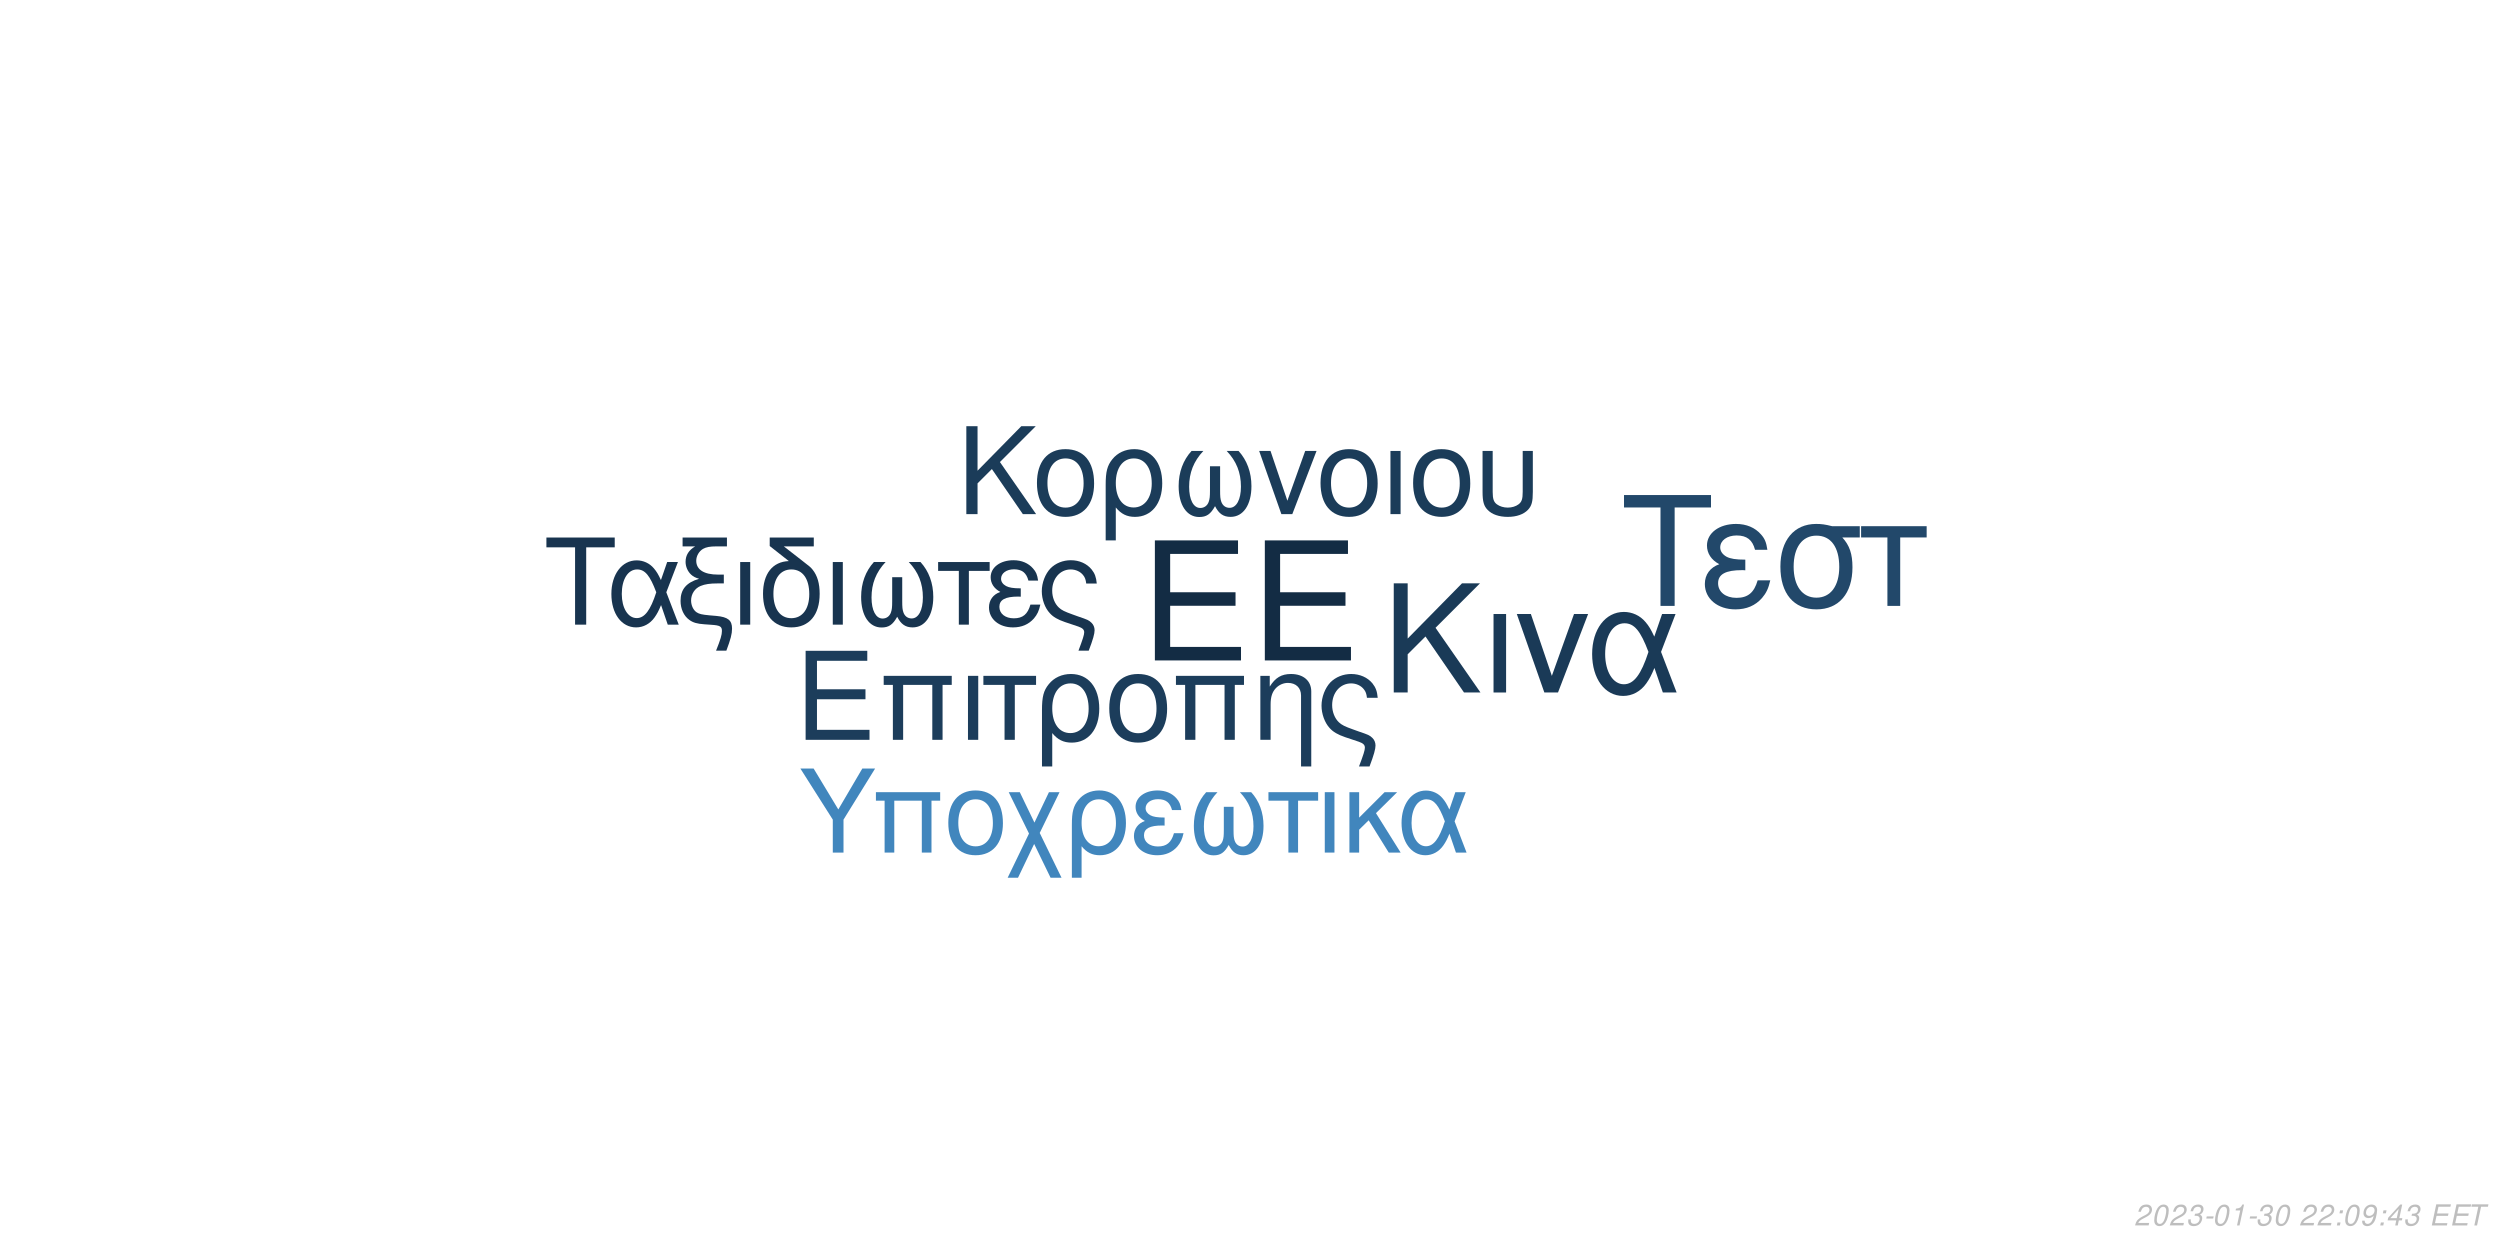
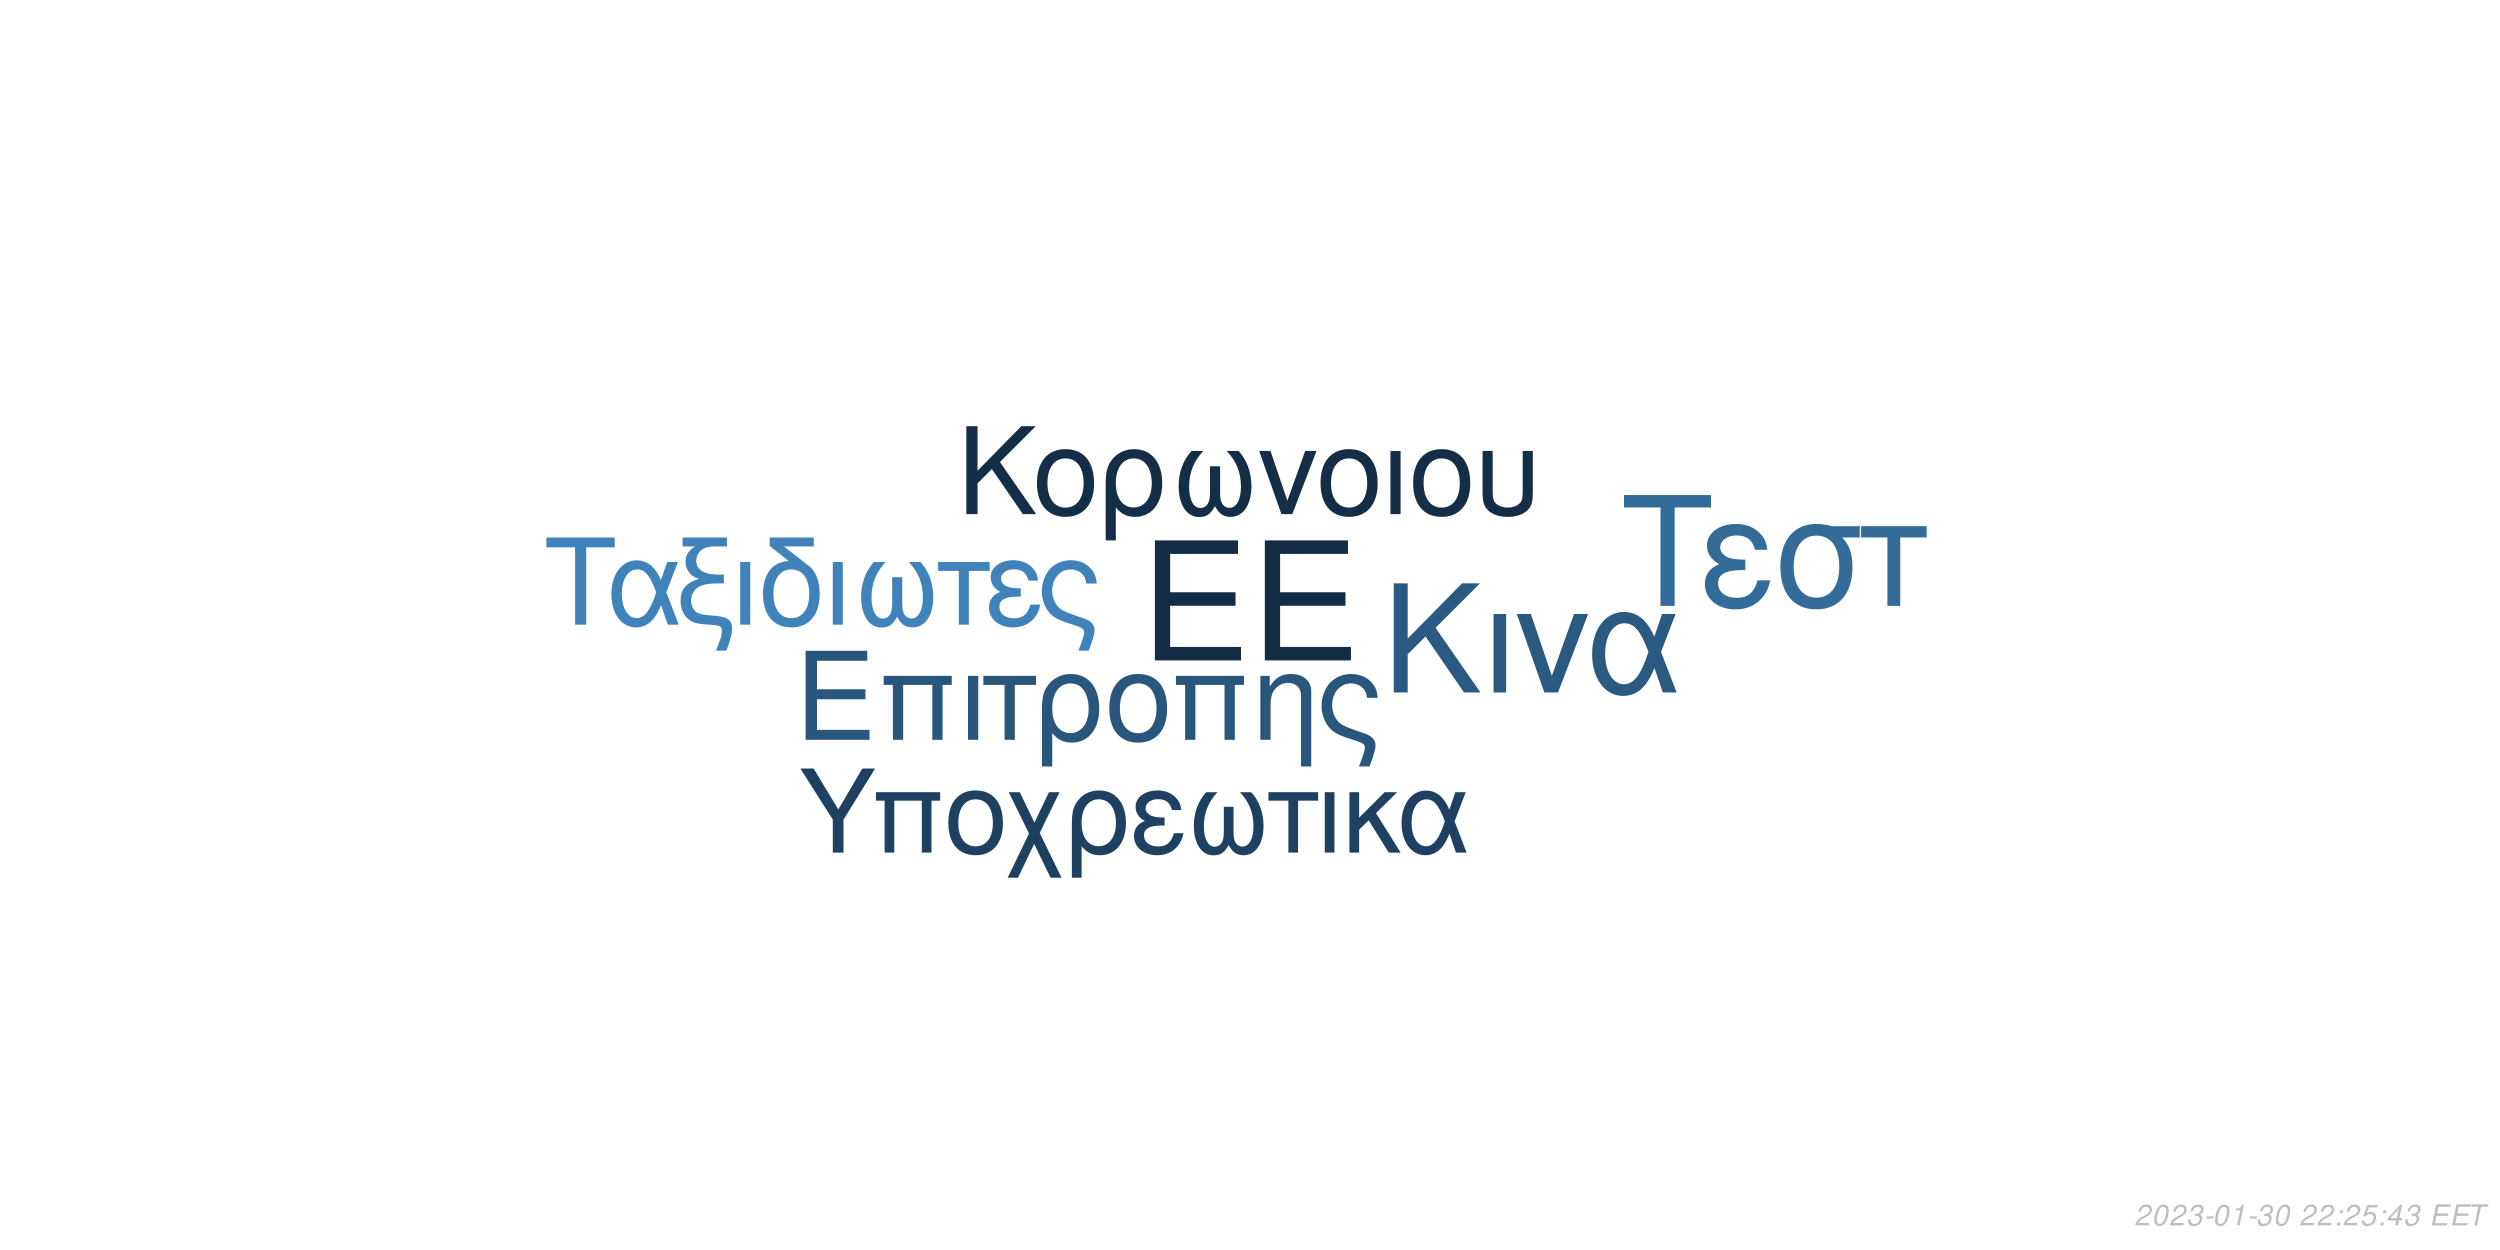
<svg xmlns="http://www.w3.org/2000/svg" xmlns:xlink="http://www.w3.org/1999/xlink" width="864pt" height="432pt" viewBox="0 0 864 432" version="1.1">
  <defs>
    <g>
      <symbol overflow="visible" id="glyph0-0">
        <path style="stroke:none;" d="" />
      </symbol>
      <symbol overflow="visible" id="glyph0-1">
        <path style="stroke:none;" d="M 10.406 -18.891 L 33 -18.891 L 33 -23.562 L 10.406 -23.562 L 10.406 -36.812 L 33.859 -36.812 L 33.859 -41.484 L 5.125 -41.484 L 5.125 0 L 34.891 0 L 34.891 -4.672 L 10.406 -4.672 Z M 10.406 -18.891 " />
      </symbol>
      <symbol overflow="visible" id="glyph1-0">
        <path style="stroke:none;" d="" />
      </symbol>
      <symbol overflow="visible" id="glyph1-1">
        <path style="stroke:none;" d="M 7.719 -14.016 L 24.484 -14.016 L 24.484 -17.469 L 7.719 -17.469 L 7.719 -27.312 L 25.109 -27.312 L 25.109 -30.766 L 3.797 -30.766 L 3.797 0 L 25.875 0 L 25.875 -3.453 L 7.719 -3.453 Z M 7.719 -14.016 " />
      </symbol>
      <symbol overflow="visible" id="glyph1-2">
        <path style="stroke:none;" d="M 26.297 -22.109 L 2.781 -22.109 L 2.781 -18.984 L 5.953 -18.984 L 5.953 0 L 9.5 0 L 9.5 -18.984 L 19.578 -18.984 L 19.578 0 L 23.125 0 L 23.125 -18.984 L 26.297 -18.984 Z M 26.297 -22.109 " />
      </symbol>
      <symbol overflow="visible" id="glyph1-3">
        <path style="stroke:none;" d="M 2.906 0 L 6.453 0 L 6.453 -22.109 L 2.906 -22.109 Z M 2.906 0 " />
      </symbol>
      <symbol overflow="visible" id="glyph1-4">
        <path style="stroke:none;" d="M 6.547 0 L 10.094 0 L 10.094 -18.984 L 17.438 -18.984 L 17.438 -22.109 L -0.766 -22.109 L -0.766 -18.984 L 6.547 -18.984 Z M 6.547 0 " />
      </symbol>
      <symbol overflow="visible" id="glyph1-5">
        <path style="stroke:none;" d="M 2.484 9.203 L 6.031 9.203 L 6.031 -2.328 C 7.891 -0.047 9.922 0.969 12.75 0.969 C 18.531 0.969 22.281 -3.672 22.281 -10.797 C 22.281 -18.141 18.484 -22.75 12.484 -22.75 C 9.375 -22.75 6.625 -21.484 4.812 -19.203 C 3.031 -17.016 2.484 -14.891 2.484 -10.25 Z M 12.359 -19.5 C 16.203 -19.5 18.609 -16.125 18.609 -10.719 C 18.609 -5.656 16.078 -2.328 12.281 -2.328 C 8.438 -2.328 6.031 -5.609 6.031 -10.891 C 6.031 -16.156 8.484 -19.5 12.359 -19.5 Z M 12.359 -19.5 " />
      </symbol>
      <symbol overflow="visible" id="glyph1-6">
        <path style="stroke:none;" d="M 11.688 -22.75 C 5.438 -22.75 1.734 -18.312 1.734 -10.891 C 1.734 -3.422 5.438 0.969 11.734 0.969 C 17.984 0.969 21.734 -3.453 21.734 -10.719 C 21.734 -18.406 18.109 -22.75 11.688 -22.75 Z M 11.734 -19.5 C 15.703 -19.5 18.062 -16.25 18.062 -10.766 C 18.062 -5.531 15.609 -2.281 11.734 -2.281 C 7.812 -2.281 5.406 -5.531 5.406 -10.891 C 5.406 -16.25 7.812 -19.5 11.734 -19.5 Z M 11.734 -19.5 " />
      </symbol>
      <symbol overflow="visible" id="glyph1-7">
        <path style="stroke:none;" d="M 2.953 -22.109 L 2.953 0 L 6.5 0 L 6.5 -12.203 C 6.5 -14.859 7.047 -16.5 8.312 -17.859 C 9.453 -19.031 10.938 -19.672 12.484 -19.672 C 15.234 -19.672 17.016 -17.984 17.016 -15.312 L 17.016 9.203 L 20.547 9.203 L 20.547 -16.719 C 20.547 -20.391 17.812 -22.75 13.547 -22.75 C 10.25 -22.75 8.141 -21.484 6.203 -18.406 L 6.203 -22.109 Z M 2.953 -22.109 " />
      </symbol>
      <symbol overflow="visible" id="glyph1-8">
        <path style="stroke:none;" d="M 17.688 9.203 C 19.203 5.188 19.75 3.203 19.75 1.938 C 19.75 0.922 19.328 -0.047 18.656 -0.672 C 17.641 -1.609 17.469 -1.688 13.891 -2.906 L 11.984 -3.594 C 9.156 -4.594 8.062 -5.156 7.125 -6.031 C 5.656 -7.391 4.766 -9.672 4.766 -11.984 C 4.766 -16.297 7.547 -19.5 11.312 -19.5 C 13.125 -19.5 14.812 -18.703 15.781 -17.391 C 16.375 -16.625 16.625 -15.906 16.797 -14.516 L 20.516 -14.516 C 20.297 -16.844 19.828 -18.062 18.703 -19.5 C 17.016 -21.562 14.344 -22.75 11.359 -22.75 C 8.562 -22.75 6 -21.688 4.172 -19.875 C 2.328 -17.938 1.094 -14.766 1.094 -11.812 C 1.094 -8.953 2.188 -5.906 3.922 -4.047 C 5.156 -2.703 6.672 -1.812 9.25 -0.922 L 14.016 0.672 C 15.484 1.188 16.078 1.766 16.078 2.703 C 16.078 3.594 15.578 5.188 14.047 9.203 Z M 17.688 9.203 " />
      </symbol>
      <symbol overflow="visible" id="glyph2-0">
        <path style="stroke:none;" d="" />
      </symbol>
      <symbol overflow="visible" id="glyph2-1">
        <path style="stroke:none;" d="M 8.906 -13.203 L 15.062 -19.359 L 28.375 0 L 34.062 0 L 18.531 -22.359 L 33.906 -37.734 L 27.688 -37.734 L 8.906 -18.641 L 8.906 -37.734 L 4.094 -37.734 L 4.094 0 L 8.906 0 Z M 8.906 -13.203 " />
      </symbol>
      <symbol overflow="visible" id="glyph2-2">
        <path style="stroke:none;" d="M 3.578 0 L 7.922 0 L 7.922 -27.125 L 3.578 -27.125 Z M 3.578 0 " />
      </symbol>
      <symbol overflow="visible" id="glyph2-3">
        <path style="stroke:none;" d="M 14.859 0 L 25.266 -27.125 L 20.391 -27.125 L 12.734 -5.75 L 5.484 -27.125 L 0.625 -27.125 L 10.141 0 Z M 14.859 0 " />
      </symbol>
      <symbol overflow="visible" id="glyph2-4">
        <path style="stroke:none;" d="M 30.484 -27.125 L 25.828 -27.125 L 23.141 -19.312 C 21.953 -21.844 21.281 -22.984 20.078 -24.375 C 18.219 -26.609 15.484 -27.844 12.625 -27.844 C 6.219 -27.844 1.656 -21.797 1.656 -13.297 C 1.656 -4.766 6.062 1.188 12.375 1.188 C 15.531 1.188 18.422 -0.359 20.391 -3.156 C 21.484 -4.703 22.109 -5.906 23.188 -8.484 L 26.094 0 L 30.859 0 L 25.469 -14.031 Z M 21.125 -14.031 C 18.578 -6.156 16.047 -2.844 12.625 -2.844 C 8.859 -2.844 6.156 -7.203 6.156 -13.297 C 6.156 -19.672 8.859 -23.922 12.844 -23.922 C 16.203 -23.922 18.375 -21.328 21.125 -14.031 Z M 21.125 -14.031 " />
      </symbol>
      <symbol overflow="visible" id="glyph3-0">
        <path style="stroke:none;" d="" />
      </symbol>
      <symbol overflow="visible" id="glyph3-1">
        <path style="stroke:none;" d="M 7.172 -10.625 L 12.125 -15.578 L 22.828 0 L 27.406 0 L 14.906 -18 L 27.281 -30.375 L 22.281 -30.375 L 7.172 -15 L 7.172 -30.375 L 3.297 -30.375 L 3.297 0 L 7.172 0 Z M 7.172 -10.625 " />
      </symbol>
      <symbol overflow="visible" id="glyph3-2">
        <path style="stroke:none;" d="M 11.531 -22.453 C 5.375 -22.453 1.703 -18.078 1.703 -10.75 C 1.703 -3.375 5.375 0.953 11.578 0.953 C 17.75 0.953 21.453 -3.422 21.453 -10.578 C 21.453 -18.156 17.875 -22.453 11.531 -22.453 Z M 11.578 -19.25 C 15.5 -19.25 17.828 -16.031 17.828 -10.625 C 17.828 -5.453 15.406 -2.25 11.578 -2.25 C 7.703 -2.25 5.328 -5.453 5.328 -10.75 C 5.328 -16.031 7.703 -19.25 11.578 -19.25 Z M 11.578 -19.25 " />
      </symbol>
      <symbol overflow="visible" id="glyph3-3">
        <path style="stroke:none;" d="M 2.453 9.078 L 5.953 9.078 L 5.953 -2.297 C 7.797 -0.047 9.797 0.953 12.578 0.953 C 18.281 0.953 22 -3.625 22 -10.656 C 22 -17.906 18.25 -22.453 12.328 -22.453 C 9.25 -22.453 6.547 -21.203 4.75 -18.953 C 3 -16.781 2.453 -14.703 2.453 -10.125 Z M 12.203 -19.25 C 16 -19.25 18.375 -15.906 18.375 -10.578 C 18.375 -5.578 15.875 -2.297 12.125 -2.297 C 8.328 -2.297 5.953 -5.547 5.953 -10.75 C 5.953 -15.953 8.375 -19.25 12.203 -19.25 Z M 12.203 -19.25 " />
      </symbol>
      <symbol overflow="visible" id="glyph3-4">
        <path style="stroke:none;" d="M 14.5 -16.531 L 14.5 -8.203 C 14.5 -6.047 14.406 -5.25 14.078 -4.297 C 13.625 -2.922 12.5 -2.125 11.156 -2.125 C 8.797 -2.125 7.297 -4.953 7.297 -9.453 C 7.297 -14.328 8.875 -18.281 12.203 -21.828 L 8.125 -21.828 C 5.203 -18.625 3.672 -14.453 3.672 -9.672 C 3.672 -3.172 6.453 1 10.781 1 C 13.281 1 14.703 0.047 16.25 -2.75 C 17.578 -0.125 19.156 0.953 21.625 0.953 C 26 0.953 28.828 -3.203 28.828 -9.672 C 28.828 -14.453 27.281 -18.656 24.375 -21.828 L 20.281 -21.828 C 23.625 -18.328 25.203 -14.375 25.203 -9.5 C 25.203 -5.047 23.656 -2.172 21.281 -2.172 C 19.906 -2.172 18.875 -2.953 18.406 -4.297 C 18.078 -5.25 18 -6.078 18 -8.203 L 18 -16.531 Z M 14.5 -16.531 " />
      </symbol>
      <symbol overflow="visible" id="glyph3-5">
        <path style="stroke:none;" d="M 11.953 0 L 20.328 -21.828 L 16.406 -21.828 L 10.25 -4.625 L 4.422 -21.828 L 0.5 -21.828 L 8.172 0 Z M 11.953 0 " />
      </symbol>
      <symbol overflow="visible" id="glyph3-6">
        <path style="stroke:none;" d="M 2.875 0 L 6.375 0 L 6.375 -21.828 L 2.875 -21.828 Z M 2.875 0 " />
      </symbol>
      <symbol overflow="visible" id="glyph3-7">
        <path style="stroke:none;" d="M 2.703 -21.828 L 2.703 -7.703 C 2.703 -4.297 3.172 -2.75 4.5 -1.422 C 6 0.125 8.453 0.953 11.406 0.953 C 14.453 0.953 16.906 0.078 18.406 -1.5 C 19.703 -2.875 20.078 -4.328 20.078 -7.703 L 20.078 -21.828 L 16.578 -21.828 L 16.578 -7.703 C 16.578 -5.25 16.25 -4.203 15.125 -3.375 C 14.203 -2.672 12.828 -2.25 11.406 -2.25 C 10 -2.25 8.625 -2.672 7.672 -3.375 C 6.578 -4.172 6.203 -5.25 6.203 -7.703 L 6.203 -21.828 Z M 2.703 -21.828 " />
      </symbol>
      <symbol overflow="visible" id="glyph4-0">
        <path style="stroke:none;" d="" />
      </symbol>
      <symbol overflow="visible" id="glyph4-1">
        <path style="stroke:none;" d="M 14.625 -26.719 L 24.484 -26.719 L 24.484 -30.109 L 0.875 -30.109 L 0.875 -26.719 L 10.781 -26.719 L 10.781 0 L 14.625 0 Z M 14.625 -26.719 " />
      </symbol>
      <symbol overflow="visible" id="glyph4-2">
        <path style="stroke:none;" d="M 24.328 -21.641 L 20.609 -21.641 L 18.453 -15.406 C 17.516 -17.422 16.969 -18.328 16.016 -19.453 C 14.531 -21.234 12.344 -22.219 10.078 -22.219 C 4.953 -22.219 1.328 -17.391 1.328 -10.609 C 1.328 -3.797 4.828 0.953 9.875 0.953 C 12.391 0.953 14.703 -0.297 16.266 -2.516 C 17.141 -3.766 17.641 -4.703 18.5 -6.766 L 20.812 0 L 24.609 0 L 20.312 -11.188 Z M 16.844 -11.188 C 14.828 -4.922 12.797 -2.266 10.078 -2.266 C 7.062 -2.266 4.922 -5.734 4.922 -10.609 C 4.922 -15.688 7.062 -19.078 10.234 -19.078 C 12.922 -19.078 14.656 -17.016 16.844 -11.188 Z M 16.844 -11.188 " />
      </symbol>
      <symbol overflow="visible" id="glyph4-3">
        <path style="stroke:none;" d="M 1.938 -27.047 L 6.281 -27.047 C 4.094 -25.766 2.969 -24 2.969 -21.719 C 2.969 -20.078 3.672 -18.422 4.875 -17.297 C 5.656 -16.594 6.281 -16.266 7.641 -15.859 C 3.219 -14.531 1.234 -12.188 1.234 -8.219 C 1.234 -5.453 2.359 -3.016 4.25 -1.656 C 5.531 -0.703 6.938 -0.297 9.453 -0.125 L 11.859 0.047 C 14.906 0.25 15.531 0.625 15.531 2.188 C 15.531 3.516 15.078 5.078 13.5 9 L 17.062 9 C 18.547 5.031 19.031 3.219 19.031 1.359 C 19.031 -1.484 17.641 -2.641 13.594 -3.016 L 11.234 -3.219 C 8.594 -3.469 7.719 -3.672 6.812 -4.25 C 5.656 -5 4.875 -6.656 4.875 -8.344 C 4.875 -10.578 6.156 -12.547 8.172 -13.375 C 9.703 -14 11.391 -14.25 14.078 -14.25 L 16.188 -14.25 L 16.188 -17.297 L 14.203 -17.297 C 9.328 -17.297 6.656 -19 6.656 -22.094 C 6.656 -23.703 7.594 -25.359 9 -26.188 C 10.078 -26.797 11.391 -27.047 13.594 -27.047 L 17.266 -27.047 L 17.266 -30.109 L 1.938 -30.109 Z M 1.938 -27.047 " />
      </symbol>
      <symbol overflow="visible" id="glyph4-4">
        <path style="stroke:none;" d="M 2.844 0 L 6.312 0 L 6.312 -21.641 L 2.844 -21.641 Z M 2.844 0 " />
      </symbol>
      <symbol overflow="visible" id="glyph4-5">
        <path style="stroke:none;" d="M 10.656 -21.969 C 5.031 -21.766 1.734 -17.594 1.734 -10.656 C 1.734 -3.344 5.375 0.953 11.516 0.953 C 17.672 0.953 21.312 -3.344 21.312 -10.656 C 21.312 -14.203 20.531 -16.938 18.875 -19 C 18.172 -19.859 17.922 -20.078 15.031 -22.297 L 8.922 -27.047 L 19.281 -27.047 L 19.281 -30.109 L 4.047 -30.109 L 4.047 -27.172 Z M 11.516 -19.078 C 15.406 -19.078 17.719 -15.906 17.719 -10.531 C 17.719 -5.406 15.328 -2.234 11.516 -2.234 C 7.688 -2.234 5.328 -5.406 5.328 -10.656 C 5.328 -15.906 7.688 -19.078 11.516 -19.078 Z M 11.516 -19.078 " />
      </symbol>
      <symbol overflow="visible" id="glyph4-6">
        <path style="stroke:none;" d="M 14.375 -16.391 L 14.375 -8.141 C 14.375 -5.984 14.281 -5.203 13.953 -4.25 C 13.5 -2.891 12.391 -2.109 11.062 -2.109 C 8.719 -2.109 7.234 -4.922 7.234 -9.375 C 7.234 -14.203 8.797 -18.125 12.094 -21.641 L 8.047 -21.641 C 5.156 -18.453 3.641 -14.328 3.641 -9.578 C 3.641 -3.141 6.406 0.984 10.703 0.984 C 13.172 0.984 14.578 0.047 16.109 -2.719 C 17.422 -0.125 19 0.953 21.438 0.953 C 25.766 0.953 28.578 -3.188 28.578 -9.578 C 28.578 -14.328 27.047 -18.5 24.156 -21.641 L 20.109 -21.641 C 23.422 -18.172 24.984 -14.25 24.984 -9.422 C 24.984 -5 23.453 -2.141 21.109 -2.141 C 19.734 -2.141 18.703 -2.938 18.25 -4.25 C 17.922 -5.203 17.844 -6.031 17.844 -8.141 L 17.844 -16.391 Z M 14.375 -16.391 " />
      </symbol>
      <symbol overflow="visible" id="glyph4-7">
        <path style="stroke:none;" d="M 6.406 0 L 9.875 0 L 9.875 -18.578 L 17.062 -18.578 L 17.062 -21.641 L -0.75 -21.641 L -0.75 -18.578 L 6.406 -18.578 Z M 6.406 0 " />
      </symbol>
      <symbol overflow="visible" id="glyph4-8">
        <path style="stroke:none;" d="M 11.812 -12.547 C 9.203 -12.547 7.766 -12.797 6.734 -13.344 C 5.609 -13.953 5 -14.859 5 -15.859 C 5 -17.75 6.859 -19.125 9.453 -19.125 C 12.219 -19.125 13.75 -17.922 14.453 -15.234 L 17.797 -15.234 C 17.516 -17.266 17.094 -18.25 16.062 -19.406 C 14.453 -21.266 12.094 -22.266 9.297 -22.266 C 4.703 -22.266 1.406 -19.781 1.406 -16.391 C 1.406 -14.281 2.562 -12.469 4.75 -11.312 C 2.266 -10.453 0.828 -8.5 0.828 -5.953 C 0.828 -1.938 4.297 0.953 9.125 0.953 C 12.141 0.953 14.531 -0.078 16.359 -2.141 C 17.516 -3.516 18.094 -4.703 18.578 -6.938 L 15.156 -6.938 C 14.203 -3.594 12.516 -2.188 9.422 -2.188 C 6.438 -2.188 4.422 -3.797 4.422 -6.156 C 4.422 -8.594 6.438 -9.703 10.938 -9.703 C 11.062 -9.703 11.438 -9.703 11.812 -9.656 Z M 11.812 -12.547 " />
      </symbol>
      <symbol overflow="visible" id="glyph4-9">
        <path style="stroke:none;" d="M 17.297 9 C 18.797 5.078 19.328 3.141 19.328 1.906 C 19.328 0.906 18.906 -0.047 18.25 -0.656 C 17.266 -1.562 17.094 -1.656 13.594 -2.844 L 11.734 -3.516 C 8.969 -4.5 7.891 -5.031 6.984 -5.906 C 5.531 -7.234 4.672 -9.453 4.672 -11.734 C 4.672 -15.938 7.391 -19.078 11.062 -19.078 C 12.844 -19.078 14.5 -18.297 15.438 -17.016 C 16.016 -16.266 16.266 -15.562 16.438 -14.203 L 20.078 -14.203 C 19.859 -16.484 19.406 -17.672 18.297 -19.078 C 16.641 -21.109 14.047 -22.266 11.109 -22.266 C 8.391 -22.266 5.859 -21.234 4.094 -19.453 C 2.266 -17.547 1.078 -14.453 1.078 -11.562 C 1.078 -8.75 2.141 -5.781 3.844 -3.969 C 5.031 -2.641 6.531 -1.781 9.047 -0.906 L 13.703 0.656 C 15.156 1.156 15.734 1.734 15.734 2.641 C 15.734 3.516 15.234 5.078 13.75 9 Z M 17.297 9 " />
      </symbol>
      <symbol overflow="visible" id="glyph5-0">
        <path style="stroke:none;" d="" />
      </symbol>
      <symbol overflow="visible" id="glyph5-1">
        <path style="stroke:none;" d="M 18.609 -34.016 L 31.172 -34.016 L 31.172 -38.312 L 1.109 -38.312 L 1.109 -34.016 L 13.719 -34.016 L 13.719 0 L 18.609 0 Z M 18.609 -34.016 " />
      </symbol>
      <symbol overflow="visible" id="glyph5-2">
        <path style="stroke:none;" d="M 15.031 -15.984 C 11.719 -15.984 9.875 -16.297 8.562 -16.984 C 7.156 -17.766 6.359 -18.922 6.359 -20.188 C 6.359 -22.609 8.719 -24.344 12.031 -24.344 C 15.562 -24.344 17.5 -22.812 18.391 -19.391 L 22.656 -19.391 C 22.281 -21.969 21.766 -23.234 20.453 -24.703 C 18.391 -27.062 15.406 -28.328 11.828 -28.328 C 5.984 -28.328 1.781 -25.172 1.781 -20.875 C 1.781 -18.188 3.266 -15.875 6.047 -14.406 C 2.891 -13.297 1.047 -10.828 1.047 -7.562 C 1.047 -2.469 5.469 1.203 11.609 1.203 C 15.453 1.203 18.5 -0.109 20.812 -2.734 C 22.281 -4.469 23.016 -5.984 23.656 -8.828 L 19.297 -8.828 C 18.078 -4.578 15.922 -2.781 11.984 -2.781 C 8.203 -2.781 5.625 -4.828 5.625 -7.828 C 5.625 -10.938 8.203 -12.359 13.922 -12.359 C 14.094 -12.359 14.562 -12.359 15.031 -12.297 Z M 15.031 -15.984 " />
      </symbol>
      <symbol overflow="visible" id="glyph5-3">
        <path style="stroke:none;" d="M 30.594 -27.547 L 21.031 -27.547 C 18.547 -28.172 17.344 -28.328 15.5 -28.328 C 7.891 -28.328 3.156 -22.656 3.156 -13.562 C 3.156 -4.25 7.781 1.203 15.609 1.203 C 23.391 1.203 28.062 -4.312 28.062 -13.344 C 28.062 -17.969 27.062 -20.922 24.547 -23.656 L 30.594 -23.656 Z M 15.609 -24.281 C 20.609 -24.281 23.5 -20.297 23.5 -13.453 C 23.5 -6.891 20.5 -2.844 15.609 -2.844 C 10.719 -2.844 7.734 -6.891 7.734 -13.562 C 7.734 -20.234 10.719 -24.281 15.609 -24.281 Z M 15.609 -24.281 " />
      </symbol>
      <symbol overflow="visible" id="glyph5-4">
        <path style="stroke:none;" d="M 8.141 0 L 12.562 0 L 12.562 -23.656 L 21.703 -23.656 L 21.703 -27.547 L -0.953 -27.547 L -0.953 -23.656 L 8.141 -23.656 Z M 8.141 0 " />
      </symbol>
      <symbol overflow="visible" id="glyph6-0">
        <path style="stroke:none;" d="" />
      </symbol>
      <symbol overflow="visible" id="glyph6-1">
        <path style="stroke:none;" d="M 15.422 -11.391 L 26.344 -29.047 L 21.922 -29.047 L 13.625 -14.906 L 5.094 -29.047 L 0.516 -29.047 L 11.719 -11.391 L 11.719 0 L 15.422 0 Z M 15.422 -11.391 " />
      </symbol>
      <symbol overflow="visible" id="glyph6-2">
        <path style="stroke:none;" d="M 24.828 -20.875 L 2.625 -20.875 L 2.625 -17.938 L 5.625 -17.938 L 5.625 0 L 8.969 0 L 8.969 -17.938 L 18.484 -17.938 L 18.484 0 L 21.828 0 L 21.828 -17.938 L 24.828 -17.938 Z M 24.828 -20.875 " />
      </symbol>
      <symbol overflow="visible" id="glyph6-3">
        <path style="stroke:none;" d="M 11.031 -21.469 C 5.141 -21.469 1.641 -17.297 1.641 -10.281 C 1.641 -3.234 5.141 0.922 11.078 0.922 C 16.969 0.922 20.516 -3.266 20.516 -10.125 C 20.516 -17.375 17.094 -21.469 11.031 -21.469 Z M 11.078 -18.406 C 14.828 -18.406 17.047 -15.344 17.047 -10.156 C 17.047 -5.219 14.75 -2.156 11.078 -2.156 C 7.375 -2.156 5.094 -5.219 5.094 -10.281 C 5.094 -15.344 7.375 -18.406 11.078 -18.406 Z M 11.078 -18.406 " />
      </symbol>
      <symbol overflow="visible" id="glyph6-4">
        <path style="stroke:none;" d="M 10.406 -10.359 L 5.344 -20.875 L 1.516 -20.875 L 8.531 -6.578 L 1.156 8.688 L 4.734 8.688 L 10.312 -2.984 L 15.984 8.688 L 19.766 8.688 L 12.234 -6.781 L 19.078 -20.875 L 15.422 -20.875 Z M 10.406 -10.359 " />
      </symbol>
      <symbol overflow="visible" id="glyph6-5">
        <path style="stroke:none;" d="M 2.344 8.688 L 5.703 8.688 L 5.703 -2.188 C 7.453 -0.047 9.359 0.922 12.031 0.922 C 17.484 0.922 21.031 -3.469 21.031 -10.203 C 21.031 -17.141 17.453 -21.469 11.797 -21.469 C 8.844 -21.469 6.25 -20.281 4.547 -18.125 C 2.875 -16.062 2.344 -14.062 2.344 -9.688 Z M 11.672 -18.406 C 15.297 -18.406 17.578 -15.219 17.578 -10.125 C 17.578 -5.344 15.188 -2.188 11.594 -2.188 C 7.969 -2.188 5.703 -5.297 5.703 -10.281 C 5.703 -15.266 8.016 -18.406 11.672 -18.406 Z M 11.672 -18.406 " />
      </symbol>
      <symbol overflow="visible" id="glyph6-6">
        <path style="stroke:none;" d="M 11.391 -12.109 C 8.891 -12.109 7.484 -12.359 6.5 -12.875 C 5.422 -13.469 4.828 -14.344 4.828 -15.297 C 4.828 -17.141 6.609 -18.453 9.125 -18.453 C 11.797 -18.453 13.266 -17.297 13.953 -14.703 L 17.172 -14.703 C 16.891 -16.656 16.5 -17.609 15.5 -18.734 C 13.953 -20.516 11.672 -21.469 8.969 -21.469 C 4.547 -21.469 1.359 -19.078 1.359 -15.812 C 1.359 -13.781 2.469 -12.031 4.578 -10.922 C 2.188 -10.078 0.797 -8.203 0.797 -5.734 C 0.797 -1.875 4.141 0.922 8.812 0.922 C 11.719 0.922 14.031 -0.078 15.781 -2.078 C 16.891 -3.391 17.453 -4.547 17.938 -6.688 L 14.625 -6.688 C 13.703 -3.469 12.078 -2.109 9.078 -2.109 C 6.219 -2.109 4.266 -3.672 4.266 -5.938 C 4.266 -8.281 6.219 -9.359 10.562 -9.359 C 10.672 -9.359 11.031 -9.359 11.391 -9.328 Z M 11.391 -12.109 " />
      </symbol>
      <symbol overflow="visible" id="glyph6-7">
        <path style="stroke:none;" d="M 13.859 -15.812 L 13.859 -7.844 C 13.859 -5.781 13.781 -5.016 13.469 -4.109 C 13.031 -2.797 11.953 -2.031 10.672 -2.031 C 8.406 -2.031 6.969 -4.734 6.969 -9.047 C 6.969 -13.703 8.484 -17.484 11.672 -20.875 L 7.766 -20.875 C 4.984 -17.812 3.5 -13.828 3.5 -9.25 C 3.5 -3.031 6.172 0.953 10.312 0.953 C 12.703 0.953 14.062 0.047 15.547 -2.625 C 16.812 -0.125 18.328 0.922 20.672 0.922 C 24.859 0.922 27.578 -3.062 27.578 -9.25 C 27.578 -13.828 26.094 -17.844 23.312 -20.875 L 19.406 -20.875 C 22.594 -17.531 24.109 -13.75 24.109 -9.078 C 24.109 -4.828 22.625 -2.078 20.359 -2.078 C 19.047 -2.078 18.047 -2.828 17.609 -4.109 C 17.297 -5.016 17.219 -5.812 17.219 -7.844 L 17.219 -15.812 Z M 13.859 -15.812 " />
      </symbol>
      <symbol overflow="visible" id="glyph6-8">
        <path style="stroke:none;" d="M 6.172 0 L 9.516 0 L 9.516 -17.938 L 16.453 -17.938 L 16.453 -20.875 L -0.719 -20.875 L -0.719 -17.938 L 6.172 -17.938 Z M 6.172 0 " />
      </symbol>
      <symbol overflow="visible" id="glyph6-9">
        <path style="stroke:none;" d="M 2.75 0 L 6.094 0 L 6.094 -20.875 L 2.75 -20.875 Z M 2.75 0 " />
      </symbol>
      <symbol overflow="visible" id="glyph6-10">
        <path style="stroke:none;" d="M 5.625 -12.078 L 5.625 -20.875 L 2.266 -20.875 L 2.266 0 L 5.625 0 L 5.625 -7.922 L 8.922 -11.156 L 15.859 0 L 19.969 0 L 11.438 -13.625 L 18.766 -20.875 L 14.422 -20.875 Z M 5.625 -12.078 " />
      </symbol>
      <symbol overflow="visible" id="glyph6-11">
        <path style="stroke:none;" d="M 23.469 -20.875 L 19.875 -20.875 L 17.812 -14.859 C 16.891 -16.812 16.375 -17.688 15.453 -18.766 C 14.031 -20.484 11.906 -21.438 9.719 -21.438 C 4.781 -21.438 1.281 -16.781 1.281 -10.234 C 1.281 -3.672 4.656 0.922 9.516 0.922 C 11.953 0.922 14.188 -0.281 15.703 -2.438 C 16.531 -3.625 17.016 -4.547 17.844 -6.531 L 20.078 0 L 23.75 0 L 19.609 -10.797 Z M 16.25 -10.797 C 14.297 -4.734 12.359 -2.188 9.719 -2.188 C 6.812 -2.188 4.734 -5.531 4.734 -10.234 C 4.734 -15.141 6.812 -18.406 9.875 -18.406 C 12.469 -18.406 14.141 -16.422 16.25 -10.797 Z M 16.25 -10.797 " />
      </symbol>
      <symbol overflow="visible" id="glyph7-0">
        <path style="stroke:none;" d="" />
      </symbol>
      <symbol overflow="visible" id="glyph7-1">
        <path style="stroke:none;" d="M 5.234 -0.875 L 1.469 -0.875 C 1.625 -1.359 2.188 -1.875 3.109 -2.344 L 4.234 -2.938 C 5.125 -3.406 5.656 -3.875 5.969 -4.484 C 6.125 -4.797 6.219 -5.156 6.219 -5.484 C 6.219 -6.266 5.781 -6.906 5.109 -7.125 C 4.859 -7.188 4.594 -7.234 4.312 -7.234 C 2.766 -7.234 1.891 -6.453 1.484 -4.734 L 2.375 -4.734 C 2.484 -5.188 2.609 -5.484 2.797 -5.75 C 3.094 -6.203 3.609 -6.453 4.188 -6.453 C 4.891 -6.453 5.344 -6.031 5.344 -5.375 C 5.344 -4.703 4.859 -4.094 4.016 -3.656 L 2.984 -3.125 C 2.125 -2.688 1.453 -2.188 1.062 -1.703 C 0.766 -1.312 0.656 -1.047 0.344 -0.016 L 5.047 -0.016 Z M 5.234 -0.875 " />
      </symbol>
      <symbol overflow="visible" id="glyph7-2">
        <path style="stroke:none;" d="M 4.203 -7.234 C 3.375 -7.234 2.688 -6.812 2.125 -5.984 C 1.484 -5.047 0.984 -3.188 0.984 -1.734 C 0.984 -1.109 1.172 -0.562 1.484 -0.266 C 1.797 0.047 2.281 0.234 2.766 0.234 C 3.625 0.234 4.281 -0.156 4.859 -1.016 C 5.516 -1.953 6 -3.797 6 -5.266 C 6 -6.172 5.688 -6.766 5.047 -7.062 C 4.781 -7.188 4.516 -7.234 4.203 -7.234 Z M 4.094 -6.453 C 4.547 -6.453 4.875 -6.234 5.016 -5.797 C 5.094 -5.594 5.125 -5.406 5.125 -5.156 C 5.125 -4.375 4.906 -3.203 4.562 -2.234 C 4.312 -1.484 3.938 -0.953 3.5 -0.688 C 3.312 -0.594 3.125 -0.547 2.875 -0.547 C 2.438 -0.547 2.109 -0.781 1.969 -1.203 C 1.906 -1.406 1.875 -1.594 1.875 -1.828 C 1.875 -2.656 2.078 -3.75 2.422 -4.766 C 2.688 -5.547 3.031 -6.047 3.484 -6.312 C 3.656 -6.406 3.859 -6.453 4.094 -6.453 Z M 4.094 -6.453 " />
      </symbol>
      <symbol overflow="visible" id="glyph7-3">
        <path style="stroke:none;" d="M 2.922 -3.312 C 3.125 -3.344 3.234 -3.344 3.375 -3.344 C 4.125 -3.344 4.594 -3.062 4.672 -2.547 C 4.688 -2.516 4.688 -2.453 4.688 -2.406 C 4.688 -1.312 3.906 -0.547 2.781 -0.547 C 2.109 -0.547 1.688 -0.875 1.609 -1.438 C 1.594 -1.484 1.594 -1.516 1.594 -1.562 C 1.594 -1.719 1.609 -1.844 1.656 -2.094 L 0.766 -2.094 C 0.734 -1.797 0.719 -1.641 0.719 -1.469 C 0.719 -0.375 1.406 0.234 2.641 0.234 C 3.547 0.234 4.297 -0.078 4.812 -0.656 C 5.266 -1.156 5.562 -1.875 5.562 -2.547 C 5.562 -3.125 5.344 -3.453 4.797 -3.734 C 5.641 -4.234 6.016 -4.844 6.016 -5.734 C 6.016 -6.406 5.625 -6.922 4.984 -7.125 C 4.734 -7.188 4.484 -7.234 4.203 -7.234 C 3.375 -7.234 2.672 -6.938 2.188 -6.375 C 1.891 -6.031 1.703 -5.641 1.516 -4.906 L 2.391 -4.906 C 2.594 -5.766 2.906 -6.188 3.516 -6.375 C 3.688 -6.438 3.875 -6.453 4.078 -6.453 C 4.734 -6.453 5.141 -6.125 5.141 -5.578 C 5.141 -5.188 5.016 -4.797 4.797 -4.547 C 4.516 -4.234 4 -4.062 3.266 -4.062 L 3.078 -4.062 Z M 2.922 -3.312 " />
      </symbol>
      <symbol overflow="visible" id="glyph7-4">
        <path style="stroke:none;" d="M 3.516 -3.125 L 1.125 -3.125 L 0.969 -2.406 L 3.359 -2.406 Z M 3.516 -3.125 " />
      </symbol>
      <symbol overflow="visible" id="glyph7-5">
        <path style="stroke:none;" d="M 3.703 -5.188 L 2.594 0 L 3.469 0 L 5.016 -7.234 L 4.438 -7.234 C 3.906 -6.156 3.688 -6.016 2.234 -5.812 L 2.109 -5.188 Z M 3.703 -5.188 " />
      </symbol>
      <symbol overflow="visible" id="glyph7-6">
        <path style="stroke:none;" d="" />
      </symbol>
      <symbol overflow="visible" id="glyph7-7">
        <path style="stroke:none;" d="M 2.359 -1.031 L 1.312 -1.031 L 1.094 0 L 2.141 0 Z M 3.266 -5.234 L 2.219 -5.234 L 2 -4.203 L 3.047 -4.203 Z M 3.266 -5.234 " />
      </symbol>
      <symbol overflow="visible" id="glyph7-8">
-         <path style="stroke:none;" d="M 0.844 -1.656 C 0.844 -1.547 0.844 -1.438 0.844 -1.375 C 0.844 -0.406 1.531 0.234 2.578 0.234 C 3.203 0.234 3.766 0.016 4.297 -0.438 C 4.938 -1 5.312 -1.656 5.594 -2.719 C 5.844 -3.672 6.016 -4.766 6.016 -5.375 C 6.016 -6.094 5.641 -6.75 5.062 -7.031 C 4.766 -7.156 4.438 -7.234 4.062 -7.234 C 2.516 -7.234 1.297 -5.938 1.297 -4.266 C 1.297 -3.203 1.984 -2.547 3.047 -2.547 C 3.484 -2.547 3.953 -2.672 4.281 -2.891 C 4.406 -2.984 4.547 -3.078 4.828 -3.344 C 4.516 -1.891 4.062 -1.062 3.359 -0.703 C 3.156 -0.594 2.938 -0.547 2.703 -0.547 C 2.109 -0.547 1.719 -0.938 1.719 -1.547 L 1.719 -1.656 Z M 3.953 -6.453 C 4.625 -6.453 5.141 -5.953 5.141 -5.281 C 5.141 -4.453 4.688 -3.75 3.984 -3.453 C 3.766 -3.359 3.531 -3.312 3.297 -3.312 C 2.859 -3.312 2.453 -3.516 2.297 -3.828 C 2.203 -4 2.172 -4.203 2.172 -4.453 C 2.172 -5.25 2.609 -6 3.266 -6.312 C 3.5 -6.422 3.703 -6.453 3.953 -6.453 Z M 3.953 -6.453 " />
+         <path style="stroke:none;" d="M 6.297 -7.094 L 2.594 -7.094 L 1.234 -3.234 L 2.047 -3.234 C 2.656 -3.766 2.938 -3.906 3.531 -3.906 C 3.984 -3.906 4.375 -3.734 4.562 -3.469 C 4.703 -3.266 4.797 -2.984 4.797 -2.688 C 4.797 -1.438 3.969 -0.547 2.828 -0.547 C 2.031 -0.547 1.609 -0.938 1.578 -1.734 L 0.703 -1.734 L 0.703 -1.516 C 0.703 -1.141 0.766 -0.844 0.891 -0.625 C 1.094 -0.266 1.484 0.016 1.969 0.141 C 2.203 0.203 2.453 0.234 2.703 0.234 C 3.656 0.234 4.391 -0.156 4.984 -0.922 C 5.422 -1.5 5.672 -2.234 5.672 -2.953 C 5.672 -3.688 5.297 -4.266 4.688 -4.516 C 4.406 -4.625 4.125 -4.672 3.812 -4.672 C 3.328 -4.672 2.906 -4.547 2.406 -4.234 L 3.109 -6.219 L 6.109 -6.219 Z M 6.297 -7.094 " />
      </symbol>
      <symbol overflow="visible" id="glyph7-9">
        <path style="stroke:none;" d="M 3.625 -1.75 L 3.266 0 L 4.141 0 L 4.516 -1.75 L 5.562 -1.75 L 5.734 -2.531 L 4.688 -2.531 L 5.688 -7.234 L 5.016 -7.234 L 0.844 -2.672 L 0.641 -1.75 Z M 3.797 -2.531 L 1.594 -2.531 L 4.469 -5.703 Z M 3.797 -2.531 " />
      </symbol>
      <symbol overflow="visible" id="glyph7-10">
        <path style="stroke:none;" d="M 2.547 -3.312 L 6.5 -3.312 L 6.688 -4.141 L 2.719 -4.141 L 3.219 -6.469 L 7.344 -6.469 L 7.516 -7.297 L 2.453 -7.297 L 0.906 0 L 6.125 0 L 6.297 -0.812 L 2.016 -0.812 Z M 2.547 -3.312 " />
      </symbol>
      <symbol overflow="visible" id="glyph7-11">
        <path style="stroke:none;" d="M 4.938 -6.469 L 7.312 -6.469 L 7.484 -7.297 L 1.75 -7.297 L 1.578 -6.469 L 3.984 -6.469 L 2.609 0 L 3.547 0 Z M 4.938 -6.469 " />
      </symbol>
    </g>
  </defs>
  <g id="surface1">
    <rect x="0" y="0" width="864" height="432" style="fill:rgb(100%,100%,100%);fill-opacity:1;stroke:none;" />
-     <g style="fill:rgb(7.451%,17.255%,26.667%);fill-opacity:1;">
+     <g style="fill:rgb(7.843%,17.647%,27.059%);fill-opacity:1;">
      <use xlink:href="#glyph0-1" x="394" y="228.246" />
      <use xlink:href="#glyph0-1" x="432" y="228.246" />
    </g>
-     <g style="fill:rgb(10.98%,23.922%,35.686%);fill-opacity:1;">
+     <g style="fill:rgb(16.078%,33.725%,48.627%);fill-opacity:1;">
      <use xlink:href="#glyph1-1" x="274.625" y="255.683" />
      <use xlink:href="#glyph1-2" x="302.625" y="255.683" />
      <use xlink:href="#glyph1-3" x="331.625" y="255.683" />
      <use xlink:href="#glyph1-4" x="340.625" y="255.683" />
      <use xlink:href="#glyph1-5" x="357.625" y="255.683" />
      <use xlink:href="#glyph1-6" x="381.625" y="255.683" />
      <use xlink:href="#glyph1-2" x="403.625" y="255.683" />
      <use xlink:href="#glyph1-7" x="432.625" y="255.683" />
      <use xlink:href="#glyph1-8" x="455.625" y="255.683" />
    </g>
-     <g style="fill:rgb(10.196%,22.745%,34.118%);fill-opacity:1;">
+     <g style="fill:rgb(16.471%,34.902%,50.588%);fill-opacity:1;">
      <use xlink:href="#glyph2-1" x="477.586" y="239.327" />
      <use xlink:href="#glyph2-2" x="512.586" y="239.327" />
      <use xlink:href="#glyph2-3" x="523.586" y="239.327" />
      <use xlink:href="#glyph2-4" x="548.586" y="239.327" />
    </g>
-     <g style="fill:rgb(10.588%,23.529%,34.902%);fill-opacity:1;">
+     <g style="fill:rgb(7.843%,18.039%,27.843%);fill-opacity:1;">
      <use xlink:href="#glyph3-1" x="330.668" y="177.68" />
      <use xlink:href="#glyph3-2" x="356.668" y="177.68" />
      <use xlink:href="#glyph3-3" x="379.668" y="177.68" />
      <use xlink:href="#glyph3-4" x="403.668" y="177.68" />
      <use xlink:href="#glyph3-5" x="434.668" y="177.68" />
      <use xlink:href="#glyph3-2" x="454.668" y="177.68" />
      <use xlink:href="#glyph3-6" x="477.668" y="177.68" />
      <use xlink:href="#glyph3-2" x="486.668" y="177.68" />
      <use xlink:href="#glyph3-7" x="509.668" y="177.68" />
    </g>
-     <g style="fill:rgb(9.412%,20.392%,30.98%);fill-opacity:1;">
+     <g style="fill:rgb(24.706%,51.373%,72.941%);fill-opacity:1;">
      <use xlink:href="#glyph4-1" x="187.965" y="215.879" />
      <use xlink:href="#glyph4-2" x="209.965" y="215.879" />
      <use xlink:href="#glyph4-3" x="233.965" y="215.879" />
      <use xlink:href="#glyph4-4" x="252.965" y="215.879" />
      <use xlink:href="#glyph4-5" x="261.965" y="215.879" />
      <use xlink:href="#glyph4-4" x="284.965" y="215.879" />
      <use xlink:href="#glyph4-6" x="293.965" y="215.879" />
      <use xlink:href="#glyph4-7" x="324.965" y="215.879" />
      <use xlink:href="#glyph4-8" x="340.965" y="215.879" />
      <use xlink:href="#glyph4-9" x="358.965" y="215.879" />
    </g>
-     <g style="fill:rgb(13.333%,28.235%,41.569%);fill-opacity:1;">
+     <g style="fill:rgb(20%,41.961%,60%);fill-opacity:1;">
      <use xlink:href="#glyph5-1" x="560.148" y="209.399" />
      <use xlink:href="#glyph5-2" x="588.148" y="209.399" />
      <use xlink:href="#glyph5-3" x="612.148" y="209.399" />
      <use xlink:href="#glyph5-4" x="644.148" y="209.399" />
    </g>
-     <g style="fill:rgb(25.49%,52.549%,74.118%);fill-opacity:1;">
+     <g style="fill:rgb(11.765%,25.49%,38.039%);fill-opacity:1;">
      <use xlink:href="#glyph6-1" x="276.094" y="294.651" />
      <use xlink:href="#glyph6-2" x="300.094" y="294.651" />
      <use xlink:href="#glyph6-3" x="326.094" y="294.651" />
      <use xlink:href="#glyph6-4" x="347.094" y="294.651" />
      <use xlink:href="#glyph6-5" x="368.094" y="294.651" />
      <use xlink:href="#glyph6-6" x="391.094" y="294.651" />
      <use xlink:href="#glyph6-7" x="409.094" y="294.651" />
      <use xlink:href="#glyph6-8" x="439.094" y="294.651" />
      <use xlink:href="#glyph6-9" x="455.094" y="294.651" />
      <use xlink:href="#glyph6-10" x="464.094" y="294.651" />
      <use xlink:href="#glyph6-11" x="483.094" y="294.651" />
    </g>
    <g style="fill:rgb(74.51%,74.51%,74.51%);fill-opacity:1;">
      <use xlink:href="#glyph7-1" x="737.52" y="423.52" />
      <use xlink:href="#glyph7-2" x="743.52" y="423.52" />
      <use xlink:href="#glyph7-1" x="749.52" y="423.52" />
      <use xlink:href="#glyph7-3" x="755.52" y="423.52" />
      <use xlink:href="#glyph7-4" x="761.52" y="423.52" />
      <use xlink:href="#glyph7-2" x="764.52" y="423.52" />
      <use xlink:href="#glyph7-5" x="770.52" y="423.52" />
      <use xlink:href="#glyph7-4" x="776.52" y="423.52" />
      <use xlink:href="#glyph7-3" x="779.52" y="423.52" />
      <use xlink:href="#glyph7-2" x="785.52" y="423.52" />
      <use xlink:href="#glyph7-6" x="791.52" y="423.52" />
      <use xlink:href="#glyph7-1" x="794.52" y="423.52" />
      <use xlink:href="#glyph7-1" x="800.52" y="423.52" />
      <use xlink:href="#glyph7-7" x="806.52" y="423.52" />
-       <use xlink:href="#glyph7-2" x="809.52" y="423.52" />
+       <use xlink:href="#glyph7-1" x="809.52" y="423.52" />
      <use xlink:href="#glyph7-8" x="815.52" y="423.52" />
      <use xlink:href="#glyph7-7" x="821.52" y="423.52" />
      <use xlink:href="#glyph7-9" x="824.52" y="423.52" />
      <use xlink:href="#glyph7-3" x="830.52" y="423.52" />
      <use xlink:href="#glyph7-6" x="836.52" y="423.52" />
      <use xlink:href="#glyph7-10" x="839.52" y="423.52" />
      <use xlink:href="#glyph7-10" x="846.52" y="423.52" />
      <use xlink:href="#glyph7-11" x="852.52" y="423.52" />
    </g>
  </g>
</svg>
